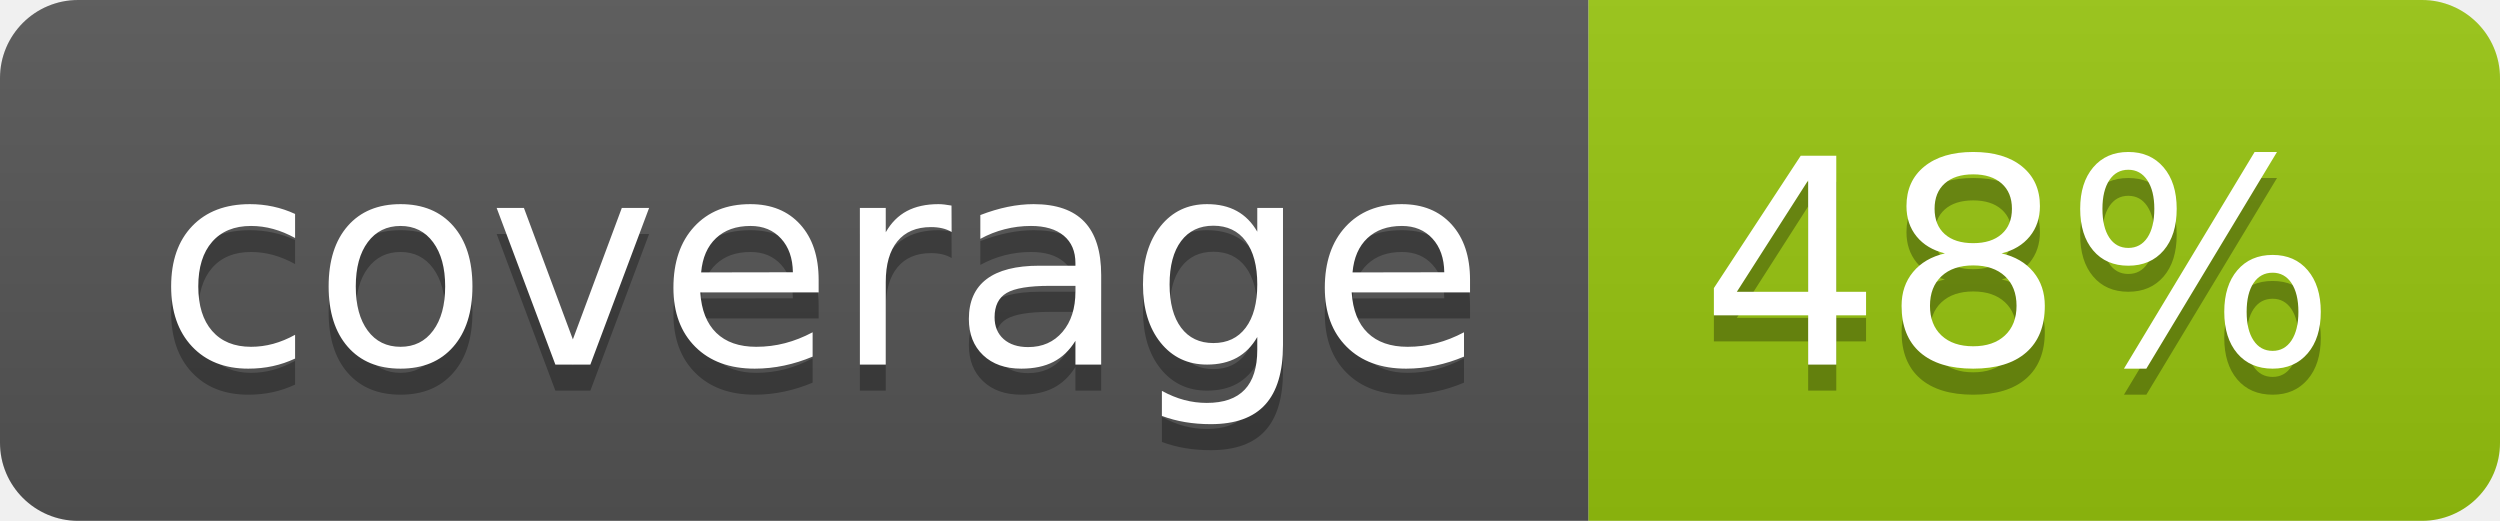
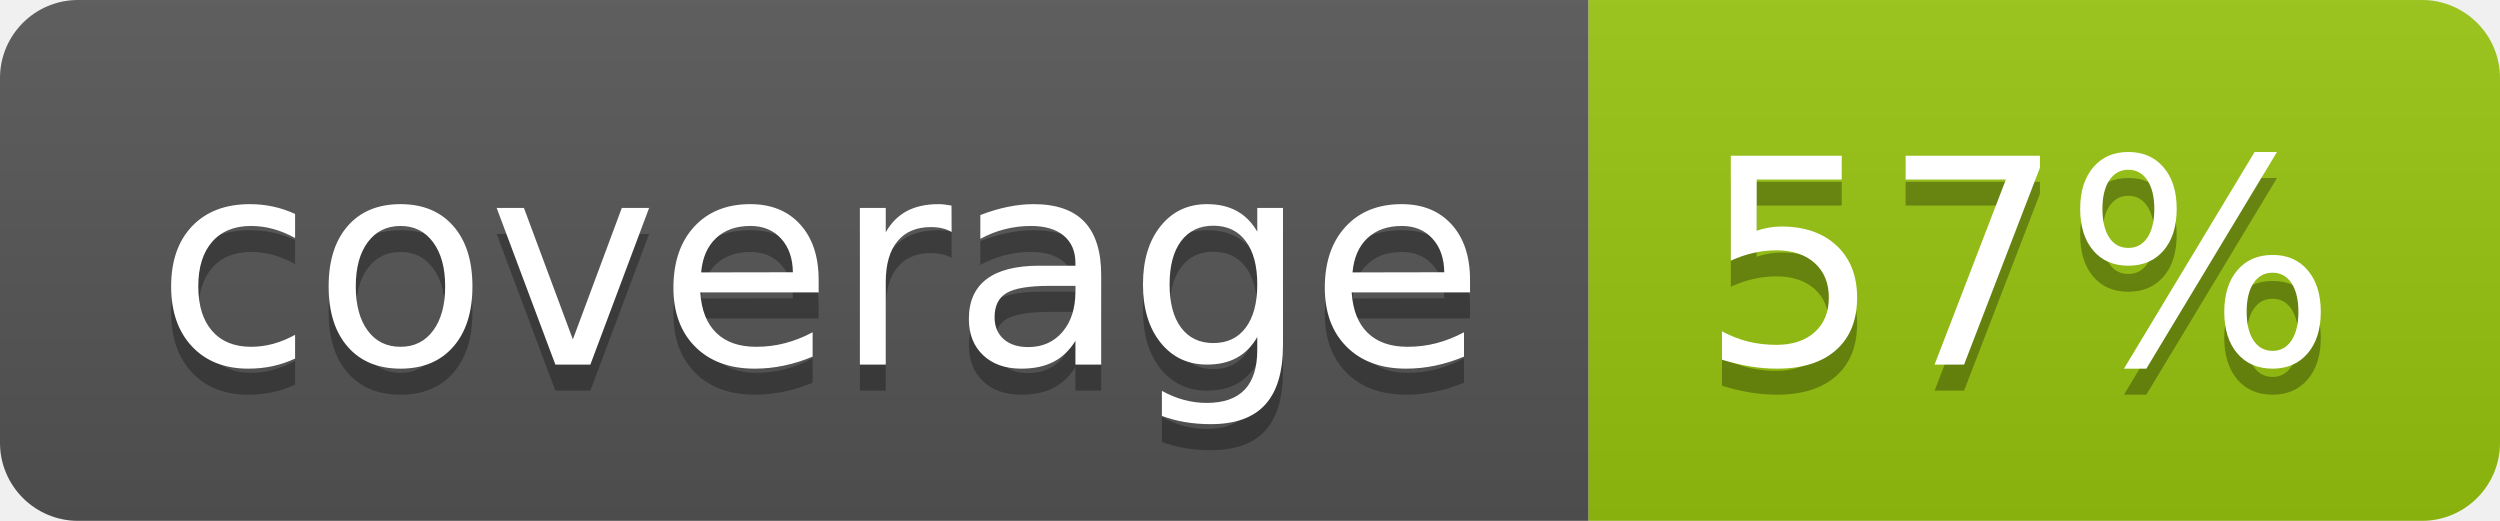
<svg xmlns="http://www.w3.org/2000/svg" width="96" height="20">
  <linearGradient id="b" x2="0" y2="100%">
    <stop offset="0" stop-color="#bbb" stop-opacity=".1" />
    <stop offset="1" stop-opacity=".1" />
  </linearGradient>
  <clipPath id="a">
    <rect width="96" height="20" rx="3" fill="#fff" />
  </clipPath>
  <g clip-path="url(#a)">
    <path fill="#555" d="M0 0h61v20H0z" />
    <path fill="#97C50F" d="M61 0h35v20H61z" />
    <path fill="url(#b)" d="M0 0h96v20H0z" />
  </g>
  <g fill="#fff" text-anchor="middle" font-family="DejaVu Sans,Verdana,Geneva,sans-serif" font-size="110">
    <text x="315" y="150" fill="#010101" fill-opacity=".3" transform="scale(.1)" textLength="510">coverage</text>
    <text x="315" y="140" transform="scale(.1)" textLength="510">coverage</text>
-     <text x="775" y="150" fill="#010101" fill-opacity=".3" transform="scale(.1)" textLength="250">48%</text>
-     <text x="775" y="140" transform="scale(.1)" textLength="250">48%</text>
+     <text x="775" y="150" fill="#010101" fill-opacity=".3" transform="scale(.1)" textLength="250">57%</text>
+     <text x="775" y="140" transform="scale(.1)" textLength="250">57%</text>
  </g>
</svg>
